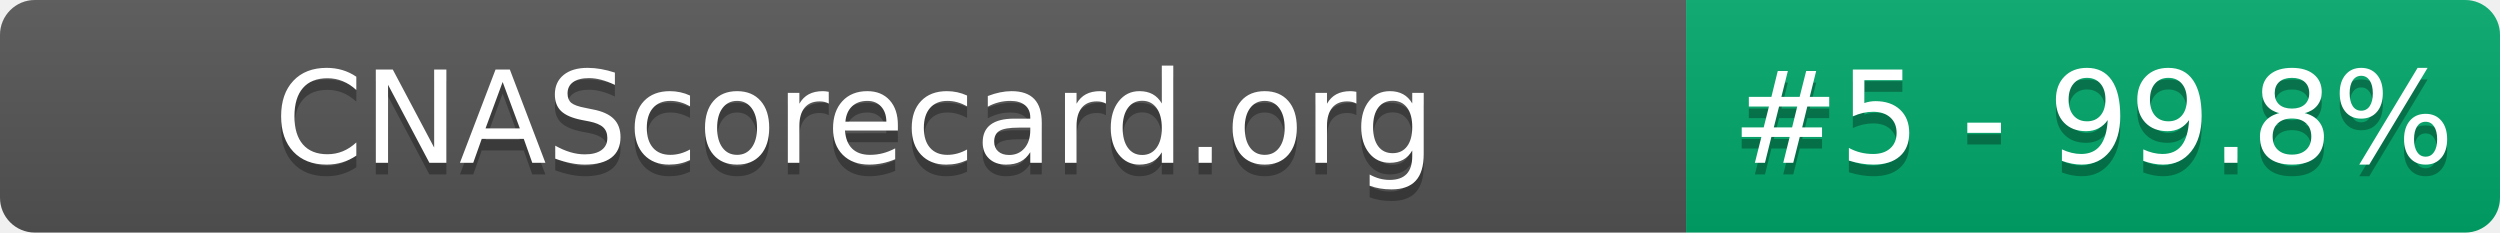
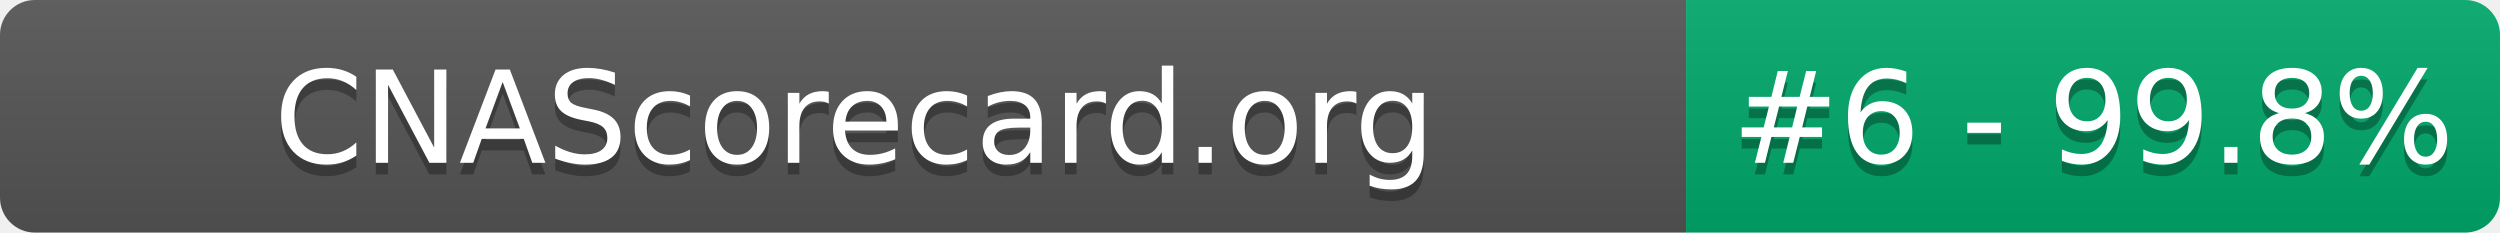
- <svg xmlns="http://www.w3.org/2000/svg" width="215" height="20" role="img" aria-label="CNAScorecard.org: #5 - 99.8%">
+ <svg xmlns="http://www.w3.org/2000/svg" width="215" height="20" role="img" aria-label="CNAScorecard.org: #6 - 99.8%">
  <linearGradient id="s" x2="0" y2="100%">
    <stop offset="0" stop-color="#bbb" stop-opacity=".1" />
    <stop offset="1" stop-opacity=".1" />
  </linearGradient>
  <clipPath id="r">
    <rect width="215" height="20" rx="3" fill="#fff" />
  </clipPath>
  <g clip-path="url(#r)">
    <rect width="145" height="20" fill="#555" />
    <rect x="145" width="70" height="20" fill="#00A86B" />
    <rect width="215" height="20" fill="url(#s)" />
  </g>
  <g fill="#fff" text-anchor="middle" font-family="Verdana,Geneva,DejaVu Sans,sans-serif" text-rendering="geometricPrecision" font-size="110">
    <text aria-hidden="true" x="735" y="150" fill="#010101" fill-opacity=".3" transform="scale(.1)" textLength="1350">CNAScorecard.org</text>
    <text x="735" y="140" transform="scale(.1)" fill="#fff" textLength="1350">CNAScorecard.org</text>
-     <text aria-hidden="true" x="1800" y="150" fill="#010101" fill-opacity=".3" transform="scale(.1)" textLength="550">#5 - 99.8%</text>
-     <text x="1800" y="140" transform="scale(.1)" fill="#fff" textLength="550">#5 - 99.8%</text>
+     <text aria-hidden="true" x="1800" y="150" fill="#010101" fill-opacity=".3" transform="scale(.1)" textLength="550">#6 - 99.8%</text>
+     <text x="1800" y="140" transform="scale(.1)" fill="#fff" textLength="550">#6 - 99.8%</text>
  </g>
</svg>
